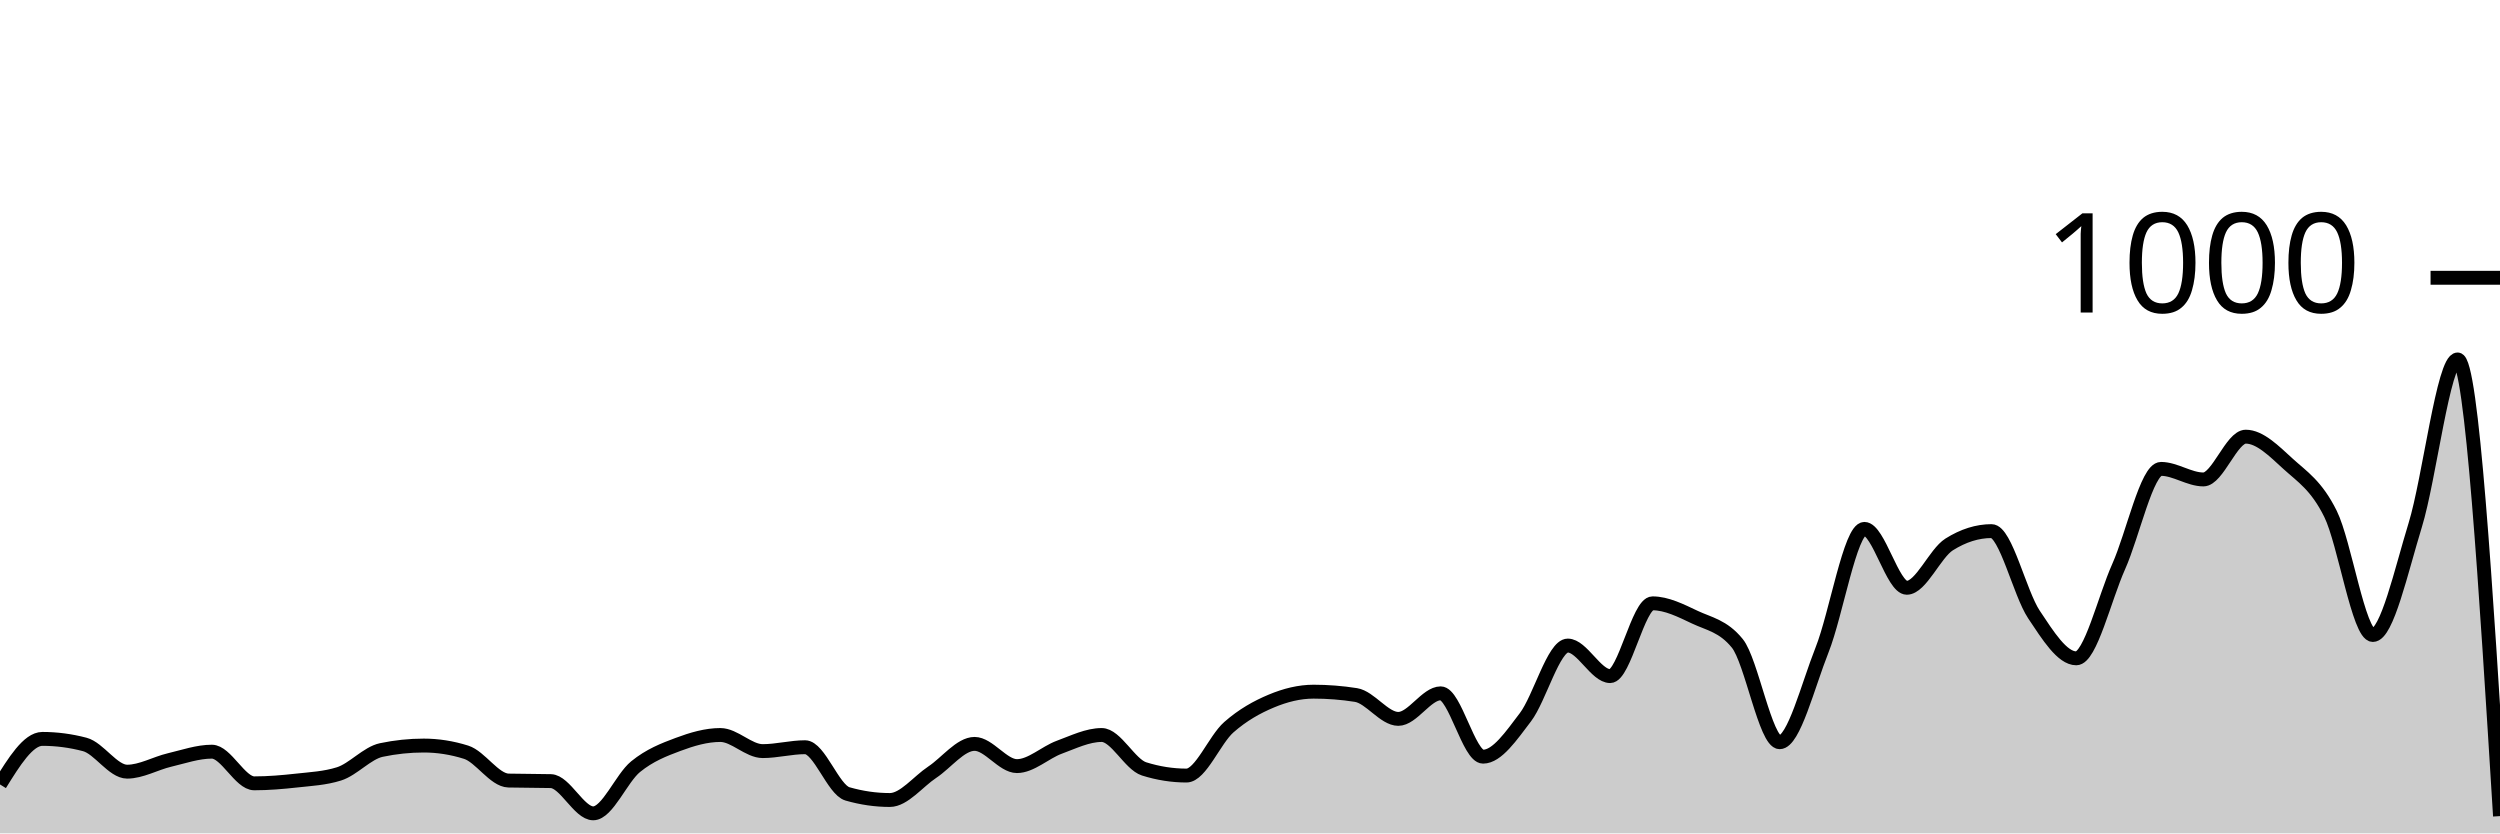
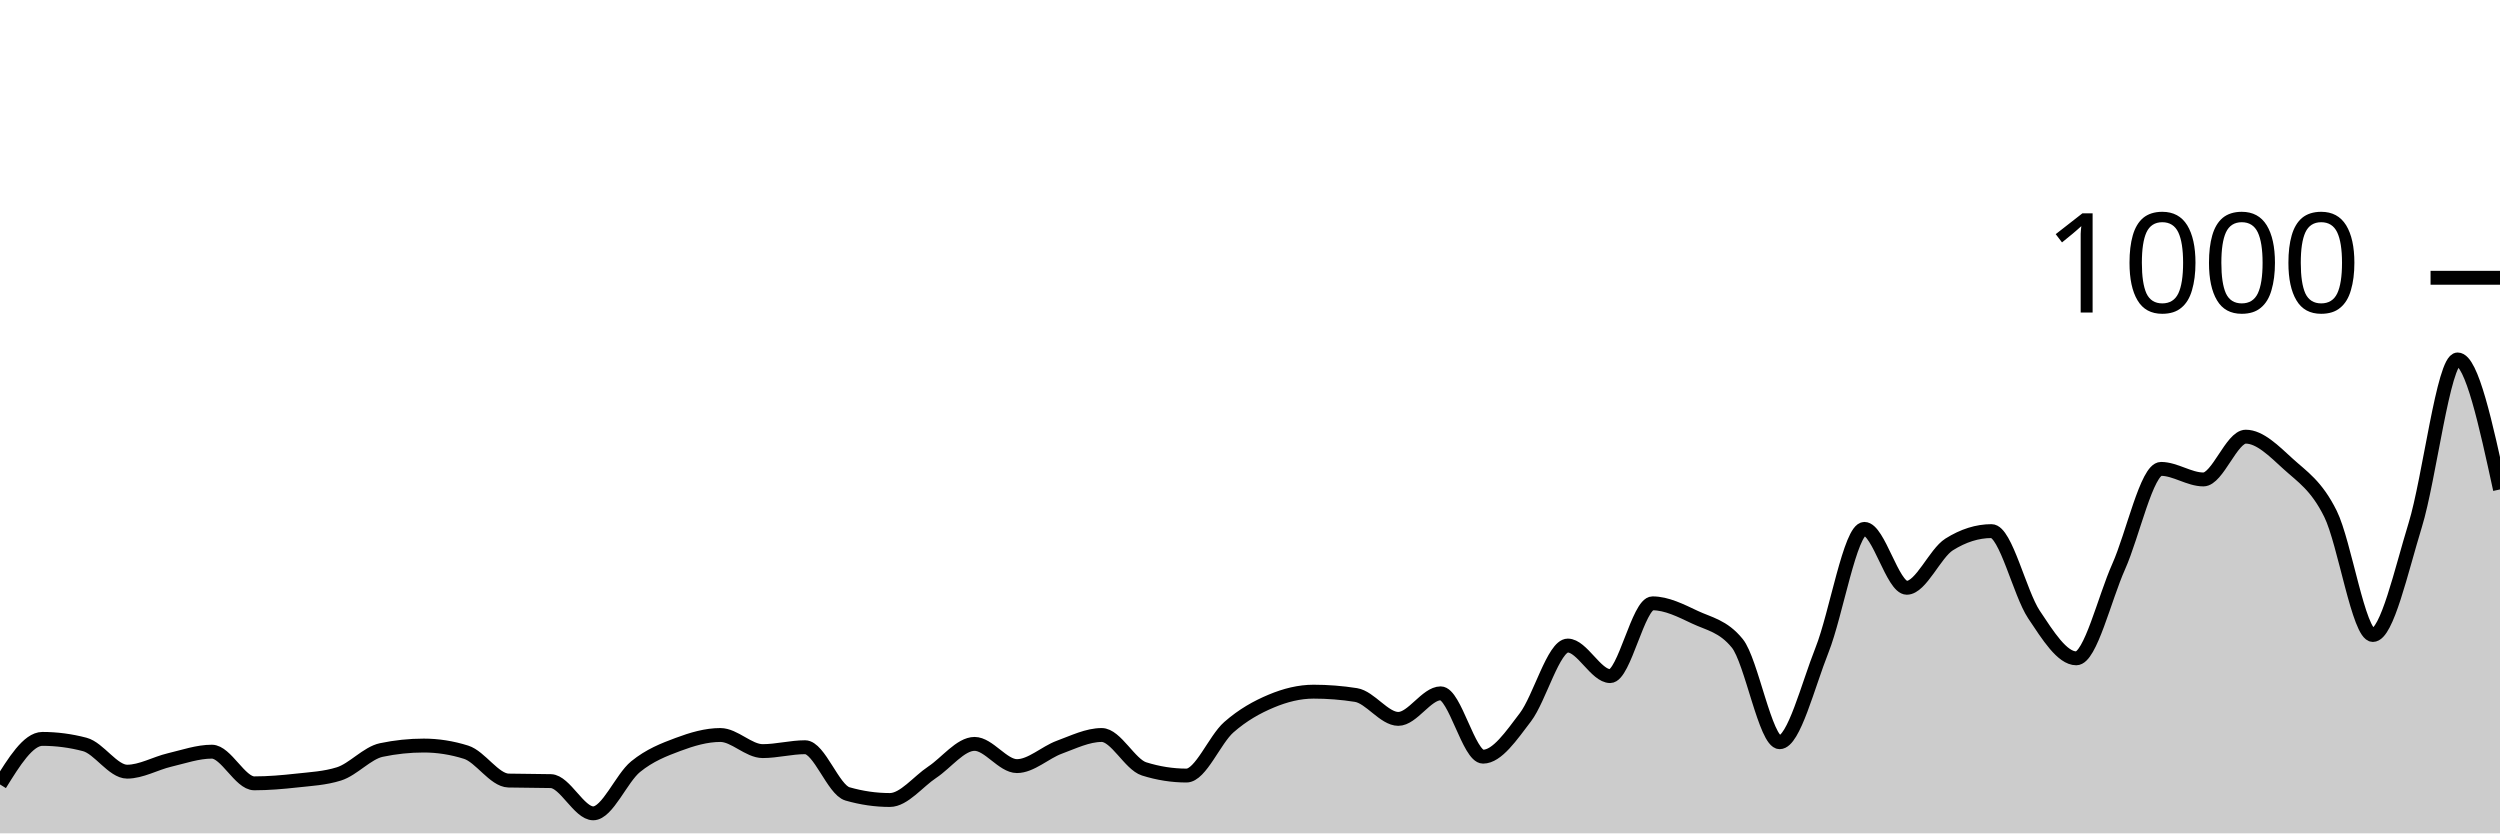
<svg xmlns="http://www.w3.org/2000/svg" viewBox="0 0 180 60">
  <g transform="translate(0,20)">
-     <path class="area" fill="rgba(0, 0, 0, 0.2)" d="M0,36.48C1.017,34.84,2.034,33.2,3.051,33.2C4.068,33.2,5.085,33.333,6.102,33.6C7.119,33.867,8.136,35.56,9.153,35.56C10.169,35.56,11.186,34.96,12.203,34.72C13.22,34.48,14.237,34.12,15.254,34.12C16.271,34.12,17.288,36.4,18.305,36.4C19.322,36.4,20.339,36.313,21.356,36.2C22.373,36.087,23.39,36.04,24.407,35.72C25.424,35.4,26.441,34.213,27.458,34C28.475,33.787,29.492,33.68,30.508,33.68C31.525,33.68,32.542,33.84,33.559,34.16C34.576,34.48,35.593,36.173,36.61,36.2C37.627,36.227,38.644,36.213,39.661,36.24C40.678,36.267,41.695,38.56,42.712,38.56C43.729,38.56,44.746,36.027,45.763,35.2C46.78,34.373,47.797,33.98,48.814,33.6C49.831,33.22,50.847,32.92,51.864,32.92C52.881,32.92,53.898,34.08,54.915,34.08C55.932,34.08,56.949,33.8,57.966,33.8C58.983,33.8,60,36.867,61.017,37.16C62.034,37.453,63.051,37.6,64.068,37.6C65.085,37.6,66.102,36.273,67.119,35.6C68.136,34.927,69.153,33.56,70.169,33.56C71.186,33.56,72.203,35.16,73.22,35.16C74.237,35.16,75.254,34.173,76.271,33.8C77.288,33.427,78.305,32.92,79.322,32.92C80.339,32.92,81.356,35.04,82.373,35.36C83.39,35.68,84.407,35.84,85.424,35.84C86.441,35.84,87.458,33.253,88.475,32.36C89.492,31.467,90.508,30.907,91.525,30.48C92.542,30.053,93.559,29.8,94.576,29.8C95.593,29.8,96.61,29.88,97.627,30.04C98.644,30.2,99.661,31.76,100.678,31.76C101.695,31.76,102.712,29.92,103.729,29.92C104.746,29.92,105.763,34.48,106.78,34.48C107.797,34.48,108.814,32.973,109.831,31.64C110.847,30.307,111.864,26.48,112.881,26.48C113.898,26.48,114.915,28.68,115.932,28.68C116.949,28.68,117.966,23.44,118.983,23.44C120,23.44,121.017,23.96,122.034,24.44C123.051,24.92,124.068,25.067,125.085,26.32C126.102,27.573,127.119,33.44,128.136,33.44C129.153,33.44,130.169,29.36,131.186,26.8C132.203,24.24,133.22,18.08,134.237,18.08C135.254,18.08,136.271,22.32,137.288,22.32C138.305,22.32,139.322,19.84,140.339,19.2C141.356,18.56,142.373,18.24,143.39,18.24C144.407,18.24,145.424,22.713,146.441,24.24C147.458,25.767,148.475,27.4,149.492,27.4C150.508,27.4,151.525,23.073,152.542,20.8C153.559,18.527,154.576,13.76,155.593,13.76C156.61,13.76,157.627,14.52,158.644,14.52C159.661,14.52,160.678,11.44,161.695,11.44C162.712,11.44,163.729,12.473,164.746,13.4C165.763,14.327,166.78,14.947,167.797,17C168.814,19.053,169.831,25.72,170.847,25.72C171.864,25.72,172.881,21.107,173.898,17.8C174.915,14.493,175.932,5.88,176.949,5.88C177.966,5.88,178.983,22.32,180,38.76L180,40C178.983,40,177.966,40,176.949,40C175.932,40,174.915,40,173.898,40C172.881,40,171.864,40,170.847,40C169.831,40,168.814,40,167.797,40C166.78,40,165.763,40,164.746,40C163.729,40,162.712,40,161.695,40C160.678,40,159.661,40,158.644,40C157.627,40,156.61,40,155.593,40C154.576,40,153.559,40,152.542,40C151.525,40,150.508,40,149.492,40C148.475,40,147.458,40,146.441,40C145.424,40,144.407,40,143.39,40C142.373,40,141.356,40,140.339,40C139.322,40,138.305,40,137.288,40C136.271,40,135.254,40,134.237,40C133.22,40,132.203,40,131.186,40C130.169,40,129.153,40,128.136,40C127.119,40,126.102,40,125.085,40C124.068,40,123.051,40,122.034,40C121.017,40,120,40,118.983,40C117.966,40,116.949,40,115.932,40C114.915,40,113.898,40,112.881,40C111.864,40,110.847,40,109.831,40C108.814,40,107.797,40,106.78,40C105.763,40,104.746,40,103.729,40C102.712,40,101.695,40,100.678,40C99.661,40,98.644,40,97.627,40C96.61,40,95.593,40,94.576,40C93.559,40,92.542,40,91.525,40C90.508,40,89.492,40,88.475,40C87.458,40,86.441,40,85.424,40C84.407,40,83.39,40,82.373,40C81.356,40,80.339,40,79.322,40C78.305,40,77.288,40,76.271,40C75.254,40,74.237,40,73.22,40C72.203,40,71.186,40,70.169,40C69.153,40,68.136,40,67.119,40C66.102,40,65.085,40,64.068,40C63.051,40,62.034,40,61.017,40C60,40,58.983,40,57.966,40C56.949,40,55.932,40,54.915,40C53.898,40,52.881,40,51.864,40C50.847,40,49.831,40,48.814,40C47.797,40,46.78,40,45.763,40C44.746,40,43.729,40,42.712,40C41.695,40,40.678,40,39.661,40C38.644,40,37.627,40,36.61,40C35.593,40,34.576,40,33.559,40C32.542,40,31.525,40,30.508,40C29.492,40,28.475,40,27.458,40C26.441,40,25.424,40,24.407,40C23.39,40,22.373,40,21.356,40C20.339,40,19.322,40,18.305,40C17.288,40,16.271,40,15.254,40C14.237,40,13.22,40,12.203,40C11.186,40,10.169,40,9.153,40C8.136,40,7.119,40,6.102,40C5.085,40,4.068,40,3.051,40C2.034,40,1.017,40,0,40Z" />
-     <path class="line" stroke="black" fill="none" d="M0,36.48C1.017,34.84,2.034,33.2,3.051,33.2C4.068,33.2,5.085,33.333,6.102,33.6C7.119,33.867,8.136,35.56,9.153,35.56C10.169,35.56,11.186,34.96,12.203,34.72C13.22,34.48,14.237,34.12,15.254,34.12C16.271,34.12,17.288,36.4,18.305,36.4C19.322,36.4,20.339,36.313,21.356,36.2C22.373,36.087,23.39,36.04,24.407,35.72C25.424,35.4,26.441,34.213,27.458,34C28.475,33.787,29.492,33.68,30.508,33.68C31.525,33.68,32.542,33.84,33.559,34.16C34.576,34.48,35.593,36.173,36.61,36.2C37.627,36.227,38.644,36.213,39.661,36.24C40.678,36.267,41.695,38.56,42.712,38.56C43.729,38.56,44.746,36.027,45.763,35.2C46.78,34.373,47.797,33.98,48.814,33.6C49.831,33.22,50.847,32.92,51.864,32.92C52.881,32.92,53.898,34.08,54.915,34.08C55.932,34.08,56.949,33.8,57.966,33.8C58.983,33.8,60,36.867,61.017,37.16C62.034,37.453,63.051,37.6,64.068,37.6C65.085,37.6,66.102,36.273,67.119,35.6C68.136,34.927,69.153,33.56,70.169,33.56C71.186,33.56,72.203,35.16,73.22,35.16C74.237,35.16,75.254,34.173,76.271,33.8C77.288,33.427,78.305,32.92,79.322,32.92C80.339,32.92,81.356,35.04,82.373,35.36C83.39,35.68,84.407,35.84,85.424,35.84C86.441,35.84,87.458,33.253,88.475,32.36C89.492,31.467,90.508,30.907,91.525,30.48C92.542,30.053,93.559,29.8,94.576,29.8C95.593,29.8,96.61,29.88,97.627,30.04C98.644,30.2,99.661,31.76,100.678,31.76C101.695,31.76,102.712,29.92,103.729,29.92C104.746,29.92,105.763,34.48,106.78,34.48C107.797,34.48,108.814,32.973,109.831,31.64C110.847,30.307,111.864,26.48,112.881,26.48C113.898,26.48,114.915,28.68,115.932,28.68C116.949,28.68,117.966,23.44,118.983,23.44C120,23.44,121.017,23.96,122.034,24.44C123.051,24.92,124.068,25.067,125.085,26.32C126.102,27.573,127.119,33.44,128.136,33.44C129.153,33.44,130.169,29.36,131.186,26.8C132.203,24.24,133.22,18.08,134.237,18.08C135.254,18.08,136.271,22.32,137.288,22.32C138.305,22.32,139.322,19.84,140.339,19.2C141.356,18.56,142.373,18.24,143.39,18.24C144.407,18.24,145.424,22.713,146.441,24.24C147.458,25.767,148.475,27.4,149.492,27.4C150.508,27.4,151.525,23.073,152.542,20.8C153.559,18.527,154.576,13.76,155.593,13.76C156.61,13.76,157.627,14.52,158.644,14.52C159.661,14.52,160.678,11.44,161.695,11.44C162.712,11.44,163.729,12.473,164.746,13.4C165.763,14.327,166.78,14.947,167.797,17C168.814,19.053,169.831,25.72,170.847,25.72C171.864,25.72,172.881,21.107,173.898,17.8C174.915,14.493,175.932,5.88,176.949,5.88C177.966,5.88,178.983,22.32,180,38.76" />
+     <path class="area" fill="rgba(0, 0, 0, 0.2)" d="M0,36.48C1.017,34.84,2.034,33.2,3.051,33.2C4.068,33.2,5.085,33.333,6.102,33.6C7.119,33.867,8.136,35.56,9.153,35.56C10.169,35.56,11.186,34.96,12.203,34.72C13.22,34.48,14.237,34.12,15.254,34.12C16.271,34.12,17.288,36.4,18.305,36.4C19.322,36.4,20.339,36.313,21.356,36.2C22.373,36.087,23.39,36.04,24.407,35.72C25.424,35.4,26.441,34.213,27.458,34C28.475,33.787,29.492,33.68,30.508,33.68C31.525,33.68,32.542,33.84,33.559,34.16C34.576,34.48,35.593,36.173,36.61,36.2C37.627,36.227,38.644,36.213,39.661,36.24C40.678,36.267,41.695,38.56,42.712,38.56C43.729,38.56,44.746,36.027,45.763,35.2C46.78,34.373,47.797,33.98,48.814,33.6C49.831,33.22,50.847,32.92,51.864,32.92C52.881,32.92,53.898,34.08,54.915,34.08C55.932,34.08,56.949,33.8,57.966,33.8C58.983,33.8,60,36.867,61.017,37.16C62.034,37.453,63.051,37.6,64.068,37.6C65.085,37.6,66.102,36.273,67.119,35.6C68.136,34.927,69.153,33.56,70.169,33.56C71.186,33.56,72.203,35.16,73.22,35.16C74.237,35.16,75.254,34.173,76.271,33.8C77.288,33.427,78.305,32.92,79.322,32.92C80.339,32.92,81.356,35.04,82.373,35.36C83.39,35.68,84.407,35.84,85.424,35.84C86.441,35.84,87.458,33.253,88.475,32.36C89.492,31.467,90.508,30.907,91.525,30.48C92.542,30.053,93.559,29.8,94.576,29.8C95.593,29.8,96.61,29.88,97.627,30.04C98.644,30.2,99.661,31.76,100.678,31.76C101.695,31.76,102.712,29.92,103.729,29.92C104.746,29.92,105.763,34.48,106.78,34.48C107.797,34.48,108.814,32.973,109.831,31.64C110.847,30.307,111.864,26.48,112.881,26.48C113.898,26.48,114.915,28.68,115.932,28.68C116.949,28.68,117.966,23.44,118.983,23.44C120,23.44,121.017,23.96,122.034,24.44C123.051,24.92,124.068,25.067,125.085,26.32C126.102,27.573,127.119,33.44,128.136,33.44C129.153,33.44,130.169,29.36,131.186,26.8C132.203,24.24,133.22,18.08,134.237,18.08C135.254,18.08,136.271,22.32,137.288,22.32C138.305,22.32,139.322,19.84,140.339,19.2C141.356,18.56,142.373,18.24,143.39,18.24C144.407,18.24,145.424,22.713,146.441,24.24C147.458,25.767,148.475,27.4,149.492,27.4C150.508,27.4,151.525,23.073,152.542,20.8C153.559,18.527,154.576,13.76,155.593,13.76C156.61,13.76,157.627,14.52,158.644,14.52C159.661,14.52,160.678,11.44,161.695,11.44C162.712,11.44,163.729,12.473,164.746,13.4C165.763,14.327,166.78,14.947,167.797,17C168.814,19.053,169.831,25.72,170.847,25.72C171.864,25.72,172.881,21.107,173.898,17.8C174.915,14.493,175.932,5.88,176.949,5.88C177.966,5.88,178.983,10.56,180,15.24L180,40C178.983,40,177.966,40,176.949,40C175.932,40,174.915,40,173.898,40C172.881,40,171.864,40,170.847,40C169.831,40,168.814,40,167.797,40C166.78,40,165.763,40,164.746,40C163.729,40,162.712,40,161.695,40C160.678,40,159.661,40,158.644,40C157.627,40,156.61,40,155.593,40C154.576,40,153.559,40,152.542,40C151.525,40,150.508,40,149.492,40C148.475,40,147.458,40,146.441,40C145.424,40,144.407,40,143.39,40C142.373,40,141.356,40,140.339,40C139.322,40,138.305,40,137.288,40C136.271,40,135.254,40,134.237,40C133.22,40,132.203,40,131.186,40C130.169,40,129.153,40,128.136,40C127.119,40,126.102,40,125.085,40C124.068,40,123.051,40,122.034,40C121.017,40,120,40,118.983,40C117.966,40,116.949,40,115.932,40C114.915,40,113.898,40,112.881,40C111.864,40,110.847,40,109.831,40C108.814,40,107.797,40,106.78,40C105.763,40,104.746,40,103.729,40C102.712,40,101.695,40,100.678,40C99.661,40,98.644,40,97.627,40C96.61,40,95.593,40,94.576,40C93.559,40,92.542,40,91.525,40C90.508,40,89.492,40,88.475,40C87.458,40,86.441,40,85.424,40C84.407,40,83.39,40,82.373,40C81.356,40,80.339,40,79.322,40C78.305,40,77.288,40,76.271,40C75.254,40,74.237,40,73.22,40C72.203,40,71.186,40,70.169,40C69.153,40,68.136,40,67.119,40C66.102,40,65.085,40,64.068,40C63.051,40,62.034,40,61.017,40C60,40,58.983,40,57.966,40C56.949,40,55.932,40,54.915,40C53.898,40,52.881,40,51.864,40C50.847,40,49.831,40,48.814,40C47.797,40,46.78,40,45.763,40C44.746,40,43.729,40,42.712,40C41.695,40,40.678,40,39.661,40C38.644,40,37.627,40,36.61,40C35.593,40,34.576,40,33.559,40C32.542,40,31.525,40,30.508,40C29.492,40,28.475,40,27.458,40C26.441,40,25.424,40,24.407,40C23.39,40,22.373,40,21.356,40C20.339,40,19.322,40,18.305,40C17.288,40,16.271,40,15.254,40C14.237,40,13.22,40,12.203,40C11.186,40,10.169,40,9.153,40C8.136,40,7.119,40,6.102,40C5.085,40,4.068,40,3.051,40C2.034,40,1.017,40,0,40Z" />
+     <path class="line" stroke="black" fill="none" d="M0,36.48C1.017,34.84,2.034,33.2,3.051,33.2C4.068,33.2,5.085,33.333,6.102,33.6C7.119,33.867,8.136,35.56,9.153,35.56C10.169,35.56,11.186,34.96,12.203,34.72C13.22,34.48,14.237,34.12,15.254,34.12C16.271,34.12,17.288,36.4,18.305,36.4C19.322,36.4,20.339,36.313,21.356,36.2C22.373,36.087,23.39,36.04,24.407,35.72C25.424,35.4,26.441,34.213,27.458,34C28.475,33.787,29.492,33.68,30.508,33.68C31.525,33.68,32.542,33.84,33.559,34.16C34.576,34.48,35.593,36.173,36.61,36.2C37.627,36.227,38.644,36.213,39.661,36.24C40.678,36.267,41.695,38.56,42.712,38.56C43.729,38.56,44.746,36.027,45.763,35.2C46.78,34.373,47.797,33.98,48.814,33.6C49.831,33.22,50.847,32.92,51.864,32.92C52.881,32.92,53.898,34.08,54.915,34.08C55.932,34.08,56.949,33.8,57.966,33.8C58.983,33.8,60,36.867,61.017,37.16C62.034,37.453,63.051,37.6,64.068,37.6C65.085,37.6,66.102,36.273,67.119,35.6C68.136,34.927,69.153,33.56,70.169,33.56C71.186,33.56,72.203,35.16,73.22,35.16C74.237,35.16,75.254,34.173,76.271,33.8C77.288,33.427,78.305,32.92,79.322,32.92C80.339,32.92,81.356,35.04,82.373,35.36C83.39,35.68,84.407,35.84,85.424,35.84C86.441,35.84,87.458,33.253,88.475,32.36C89.492,31.467,90.508,30.907,91.525,30.48C92.542,30.053,93.559,29.8,94.576,29.8C95.593,29.8,96.61,29.88,97.627,30.04C98.644,30.2,99.661,31.76,100.678,31.76C101.695,31.76,102.712,29.92,103.729,29.92C104.746,29.92,105.763,34.48,106.78,34.48C107.797,34.48,108.814,32.973,109.831,31.64C110.847,30.307,111.864,26.48,112.881,26.48C113.898,26.48,114.915,28.68,115.932,28.68C116.949,28.68,117.966,23.44,118.983,23.44C120,23.44,121.017,23.96,122.034,24.44C123.051,24.92,124.068,25.067,125.085,26.32C126.102,27.573,127.119,33.44,128.136,33.44C129.153,33.44,130.169,29.36,131.186,26.8C132.203,24.24,133.22,18.08,134.237,18.08C135.254,18.08,136.271,22.32,137.288,22.32C138.305,22.32,139.322,19.84,140.339,19.2C141.356,18.56,142.373,18.24,143.39,18.24C144.407,18.24,145.424,22.713,146.441,24.24C147.458,25.767,148.475,27.4,149.492,27.4C150.508,27.4,151.525,23.073,152.542,20.8C153.559,18.527,154.576,13.76,155.593,13.76C156.61,13.76,157.627,14.52,158.644,14.52C159.661,14.52,160.678,11.44,161.695,11.44C162.712,11.44,163.729,12.473,164.746,13.4C165.763,14.327,166.78,14.947,167.797,17C168.814,19.053,169.831,25.72,170.847,25.72C171.864,25.72,172.881,21.107,173.898,17.8C174.915,14.493,175.932,5.88,176.949,5.88C177.966,5.88,178.983,10.56,180,15.24" />
    <path class="axis-ceiling" stroke-width="1" stroke="black" fill="none" d="M175,0L180,0" />
    <text class="axis-ceiling-label" font-family="sans-serif" text-anchor="end" font-size="10px" x="170" y="2.5">1000</text>
  </g>
</svg>
